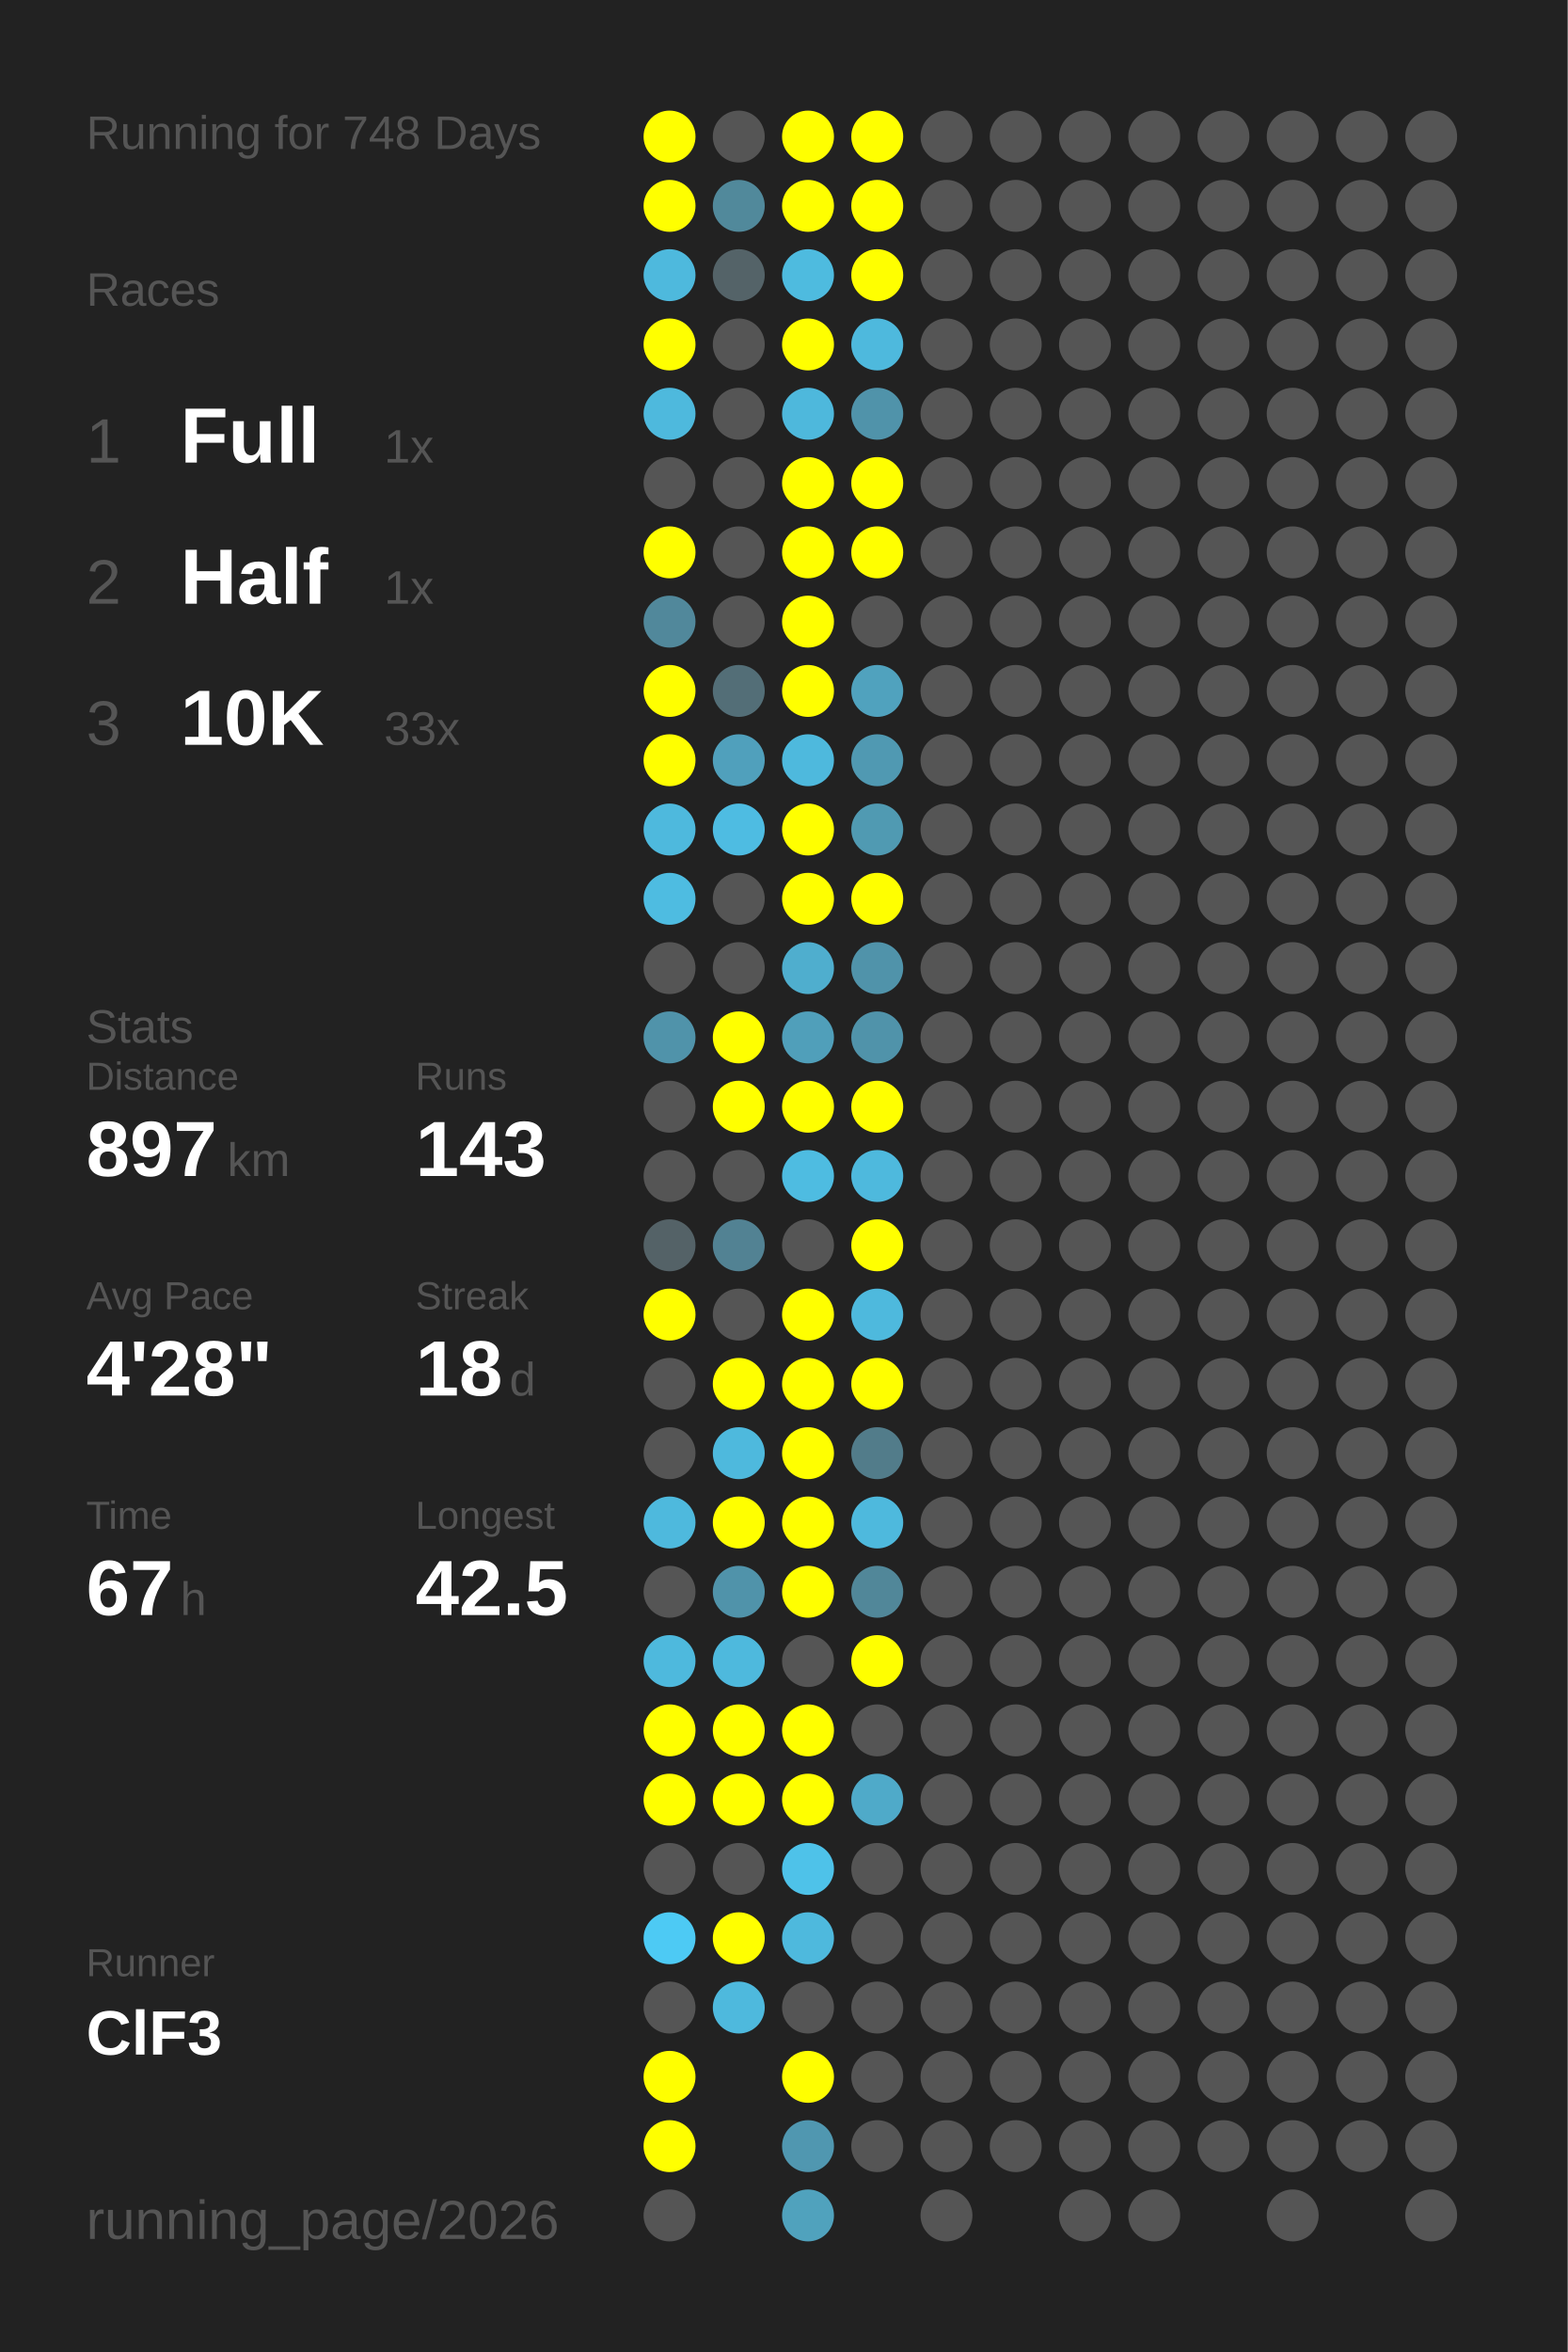
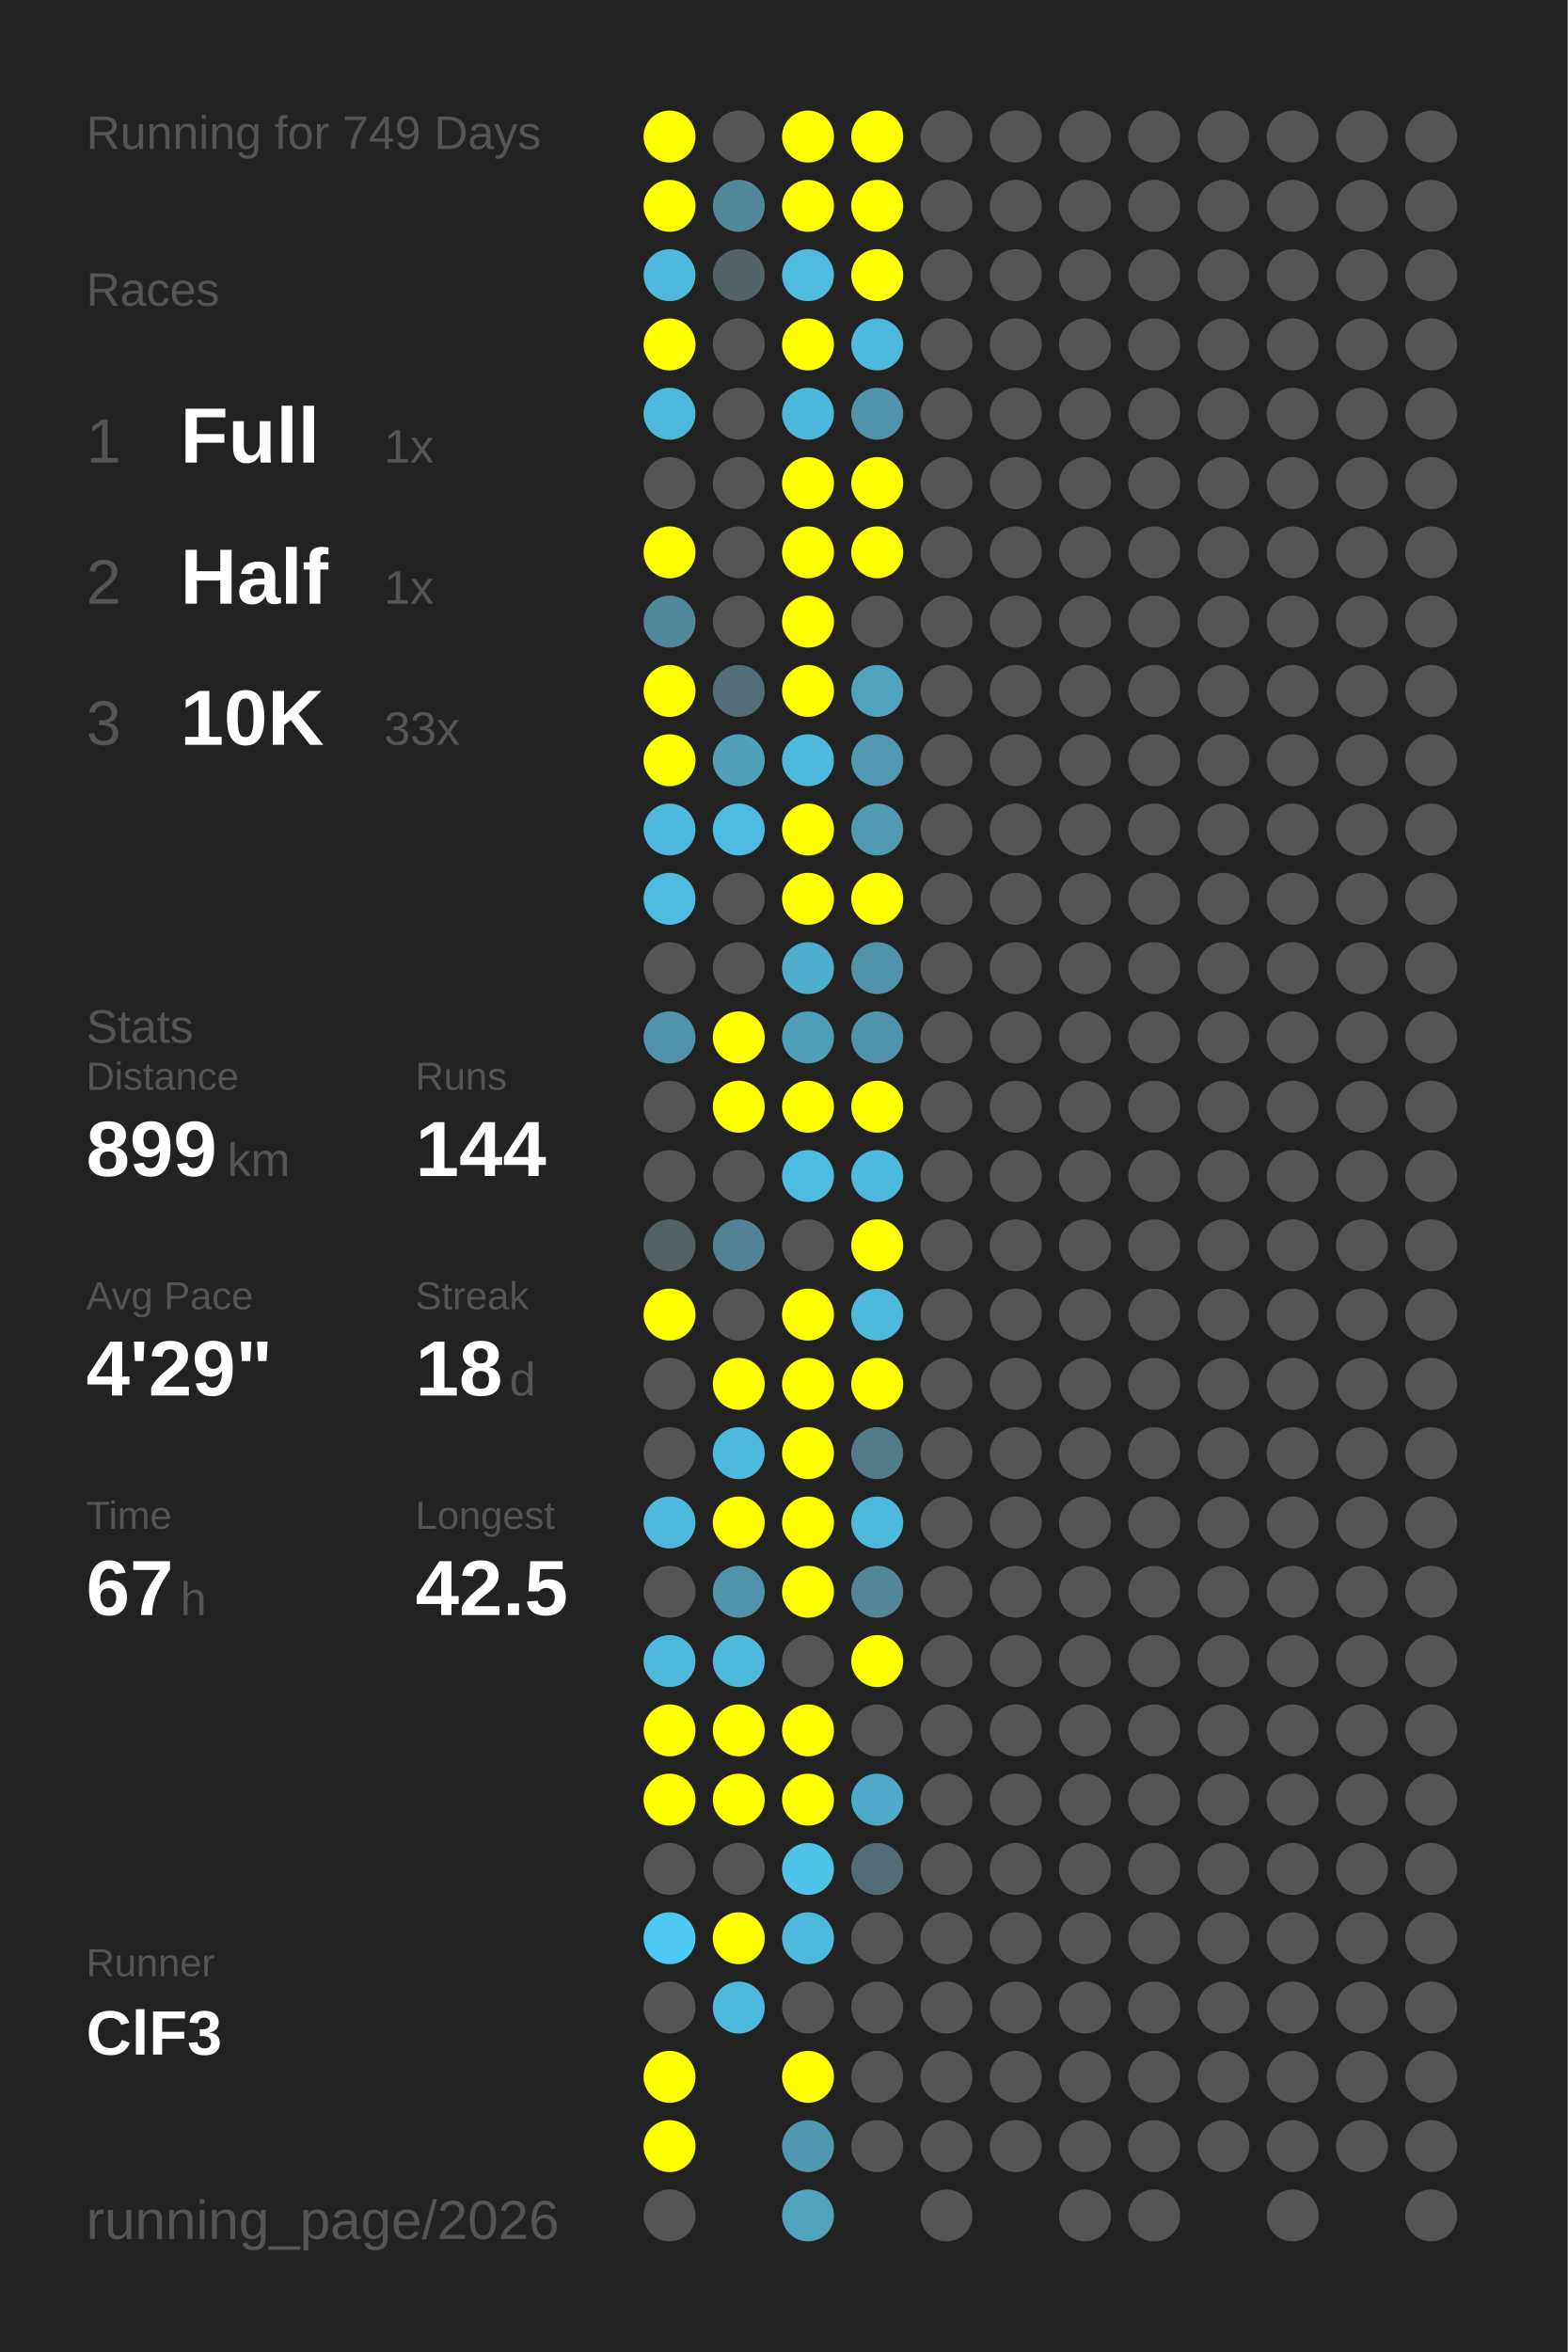
<svg xmlns="http://www.w3.org/2000/svg" baseProfile="full" height="300mm" version="1.1" viewBox="0,0,200,300" width="200mm">
  <defs />
  <rect fill="#222222" height="300" width="200" x="0" y="0" />
-   <text fill="#555555" style="font-size:6px; font-family:Arial;" x="11" y="19">Running for 748 Days</text>
+   <text fill="#555555" style="font-size:6px; font-family:Arial;" x="11" y="19">Running for 749 Days</text>
  <text fill="#555555" style="font-size:6px; font-family:Arial;" x="11" y="39">Races</text>
  <text fill="#555555" style="font-size:8px; font-family:Arial;" x="11" y="59">1</text>
  <text fill="#FFFFFF" style="font-size:10px; font-family:Arial; font-weight:bold;" x="23" y="59">Full</text>
  <text fill="#555555" style="font-size:6px; font-family:Arial;" x="49" y="59">1x</text>
  <text fill="#555555" style="font-size:8px; font-family:Arial;" x="11" y="77">2</text>
  <text fill="#FFFFFF" style="font-size:10px; font-family:Arial; font-weight:bold;" x="23" y="77">Half</text>
  <text fill="#555555" style="font-size:6px; font-family:Arial;" x="49" y="77">1x</text>
  <text fill="#555555" style="font-size:8px; font-family:Arial;" x="11" y="95">3</text>
  <text fill="#FFFFFF" style="font-size:10px; font-family:Arial; font-weight:bold;" x="23" y="95">10K</text>
  <text fill="#555555" style="font-size:6px; font-family:Arial;" x="49" y="95">33x</text>
  <text fill="#555555" style="font-size:6px; font-family:Arial;" x="11" y="133">Stats</text>
  <text fill="#555555" style="font-size:5px; font-family:Arial;" x="11" y="139">Distance</text>
-   <text fill="#FFFFFF" style="font-size:10px; font-family:Arial; font-weight:bold;" x="11" y="150">897</text>
+   <text fill="#FFFFFF" style="font-size:10px; font-family:Arial; font-weight:bold;" x="11" y="150">899</text>
  <text fill="#555555" style="font-size:6px; font-family:Arial;" x="29" y="150">km</text>
  <text fill="#555555" style="font-size:5px; font-family:Arial;" x="53" y="139">Runs</text>
-   <text fill="#FFFFFF" style="font-size:10px; font-family:Arial; font-weight:bold;" x="53" y="150">143</text>
+   <text fill="#FFFFFF" style="font-size:10px; font-family:Arial; font-weight:bold;" x="53" y="150">144</text>
  <text fill="#555555" style="font-size:5px; font-family:Arial;" x="11" y="167">Avg Pace</text>
-   <text fill="#FFFFFF" style="font-size:10px; font-family:Arial; font-weight:bold;" x="11" y="178">4'28"</text>
+   <text fill="#FFFFFF" style="font-size:10px; font-family:Arial; font-weight:bold;" x="11" y="178">4'29"</text>
  <text fill="#555555" style="font-size:5px; font-family:Arial;" x="53" y="167">Streak</text>
  <text fill="#FFFFFF" style="font-size:10px; font-family:Arial; font-weight:bold;" x="53" y="178">18</text>
  <text fill="#555555" style="font-size:6px; font-family:Arial;" x="65" y="178">d</text>
  <text fill="#555555" style="font-size:5px; font-family:Arial;" x="11" y="195">Time</text>
  <text fill="#FFFFFF" style="font-size:10px; font-family:Arial; font-weight:bold;" x="11" y="206">67</text>
  <text fill="#555555" style="font-size:6px; font-family:Arial;" x="23" y="206">h</text>
  <text fill="#555555" style="font-size:5px; font-family:Arial;" x="53" y="195">Longest</text>
  <text fill="#FFFFFF" style="font-size:10px; font-family:Arial; font-weight:bold;" x="53" y="206">42.5</text>
  <text fill="#555555" style="font-size:5px; font-family:Arial;" x="11" y="252.065">Runner</text>
  <text fill="#FFFFFF" style="font-size:8px; font-family:Arial; font-weight:bold;" x="11" y="262.065">ClF3</text>
  <text fill="#555555" style="font-size:7px; font-family:Arial;" x="11" y="285.581">running_page/2026</text>
  <circle cx="85.417" cy="17.419" fill="#FFFF00" r="3.312" />
  <circle cx="85.417" cy="26.258" fill="#FFFF00" r="3.312" />
  <circle cx="85.417" cy="35.097" fill="#4eb9dd" r="3.312" />
  <circle cx="85.417" cy="43.935" fill="#FFFF00" r="3.312" />
  <circle cx="85.417" cy="52.774" fill="#4eb9dd" r="3.312" />
  <circle cx="85.417" cy="61.613" fill="#555555" r="3.312" />
  <circle cx="85.417" cy="70.452" fill="#FFFF00" r="3.312" />
  <circle cx="85.417" cy="79.29" fill="#51889b" r="3.312" />
  <circle cx="85.417" cy="88.129" fill="#FFFF00" r="3.312" />
  <circle cx="85.417" cy="96.968" fill="#FFFF00" r="3.312" />
  <circle cx="85.417" cy="105.806" fill="#4eb9dd" r="3.312" />
  <circle cx="85.417" cy="114.645" fill="#4ebce1" r="3.312" />
  <circle cx="85.417" cy="123.484" fill="#555555" r="3.312" />
  <circle cx="85.417" cy="132.323" fill="#5093aa" r="3.312" />
  <circle cx="85.417" cy="141.161" fill="#555555" r="3.312" />
  <circle cx="85.417" cy="150" fill="#555555" r="3.312" />
  <circle cx="85.417" cy="158.839" fill="#546267" r="3.312" />
  <circle cx="85.417" cy="167.677" fill="#FFFF00" r="3.312" />
  <circle cx="85.417" cy="176.516" fill="#555555" r="3.312" />
  <circle cx="85.417" cy="185.355" fill="#555555" r="3.312" />
  <circle cx="85.417" cy="194.194" fill="#4eb9dd" r="3.312" />
  <circle cx="85.417" cy="203.032" fill="#555555" r="3.312" />
  <circle cx="85.417" cy="211.871" fill="#4eb9dd" r="3.312" />
  <circle cx="85.417" cy="220.71" fill="#FFFF00" r="3.312" />
  <circle cx="85.417" cy="229.548" fill="#FFFF00" r="3.312" />
  <circle cx="85.417" cy="238.387" fill="#555555" r="3.312" />
  <circle cx="85.417" cy="247.226" fill="#4dcaf4" r="3.312" />
  <circle cx="85.417" cy="256.065" fill="#555555" r="3.312" />
  <circle cx="85.417" cy="264.903" fill="#FFFF00" r="3.312" />
  <circle cx="85.417" cy="273.742" fill="#FFFF00" r="3.312" />
  <circle cx="85.417" cy="282.581" fill="#555555" r="3.312" />
  <circle cx="94.25" cy="17.419" fill="#555555" r="3.312" />
  <circle cx="94.25" cy="26.258" fill="#51899b" r="3.312" />
  <circle cx="94.25" cy="35.097" fill="#546368" r="3.312" />
  <circle cx="94.25" cy="43.935" fill="#555555" r="3.312" />
  <circle cx="94.25" cy="52.774" fill="#555555" r="3.312" />
  <circle cx="94.25" cy="61.613" fill="#555555" r="3.312" />
  <circle cx="94.25" cy="70.452" fill="#555555" r="3.312" />
  <circle cx="94.25" cy="79.29" fill="#555555" r="3.312" />
  <circle cx="94.25" cy="88.129" fill="#536e77" r="3.312" />
  <circle cx="94.25" cy="96.968" fill="#50a0bc" r="3.312" />
  <circle cx="94.25" cy="105.806" fill="#4ebce2" r="3.312" />
  <circle cx="94.25" cy="114.645" fill="#555555" r="3.312" />
  <circle cx="94.25" cy="123.484" fill="#555555" r="3.312" />
  <circle cx="94.25" cy="132.323" fill="#FFFF00" r="3.312" />
  <circle cx="94.25" cy="141.161" fill="#FFFF00" r="3.312" />
  <circle cx="94.25" cy="150" fill="#555555" r="3.312" />
  <circle cx="94.25" cy="158.839" fill="#528293" r="3.312" />
  <circle cx="94.25" cy="167.677" fill="#555555" r="3.312" />
  <circle cx="94.25" cy="176.516" fill="#FFFF00" r="3.312" />
  <circle cx="94.25" cy="185.355" fill="#4eb9dd" r="3.312" />
  <circle cx="94.25" cy="194.194" fill="#FFFF00" r="3.312" />
  <circle cx="94.25" cy="203.032" fill="#5093aa" r="3.312" />
  <circle cx="94.25" cy="211.871" fill="#4eb9dd" r="3.312" />
  <circle cx="94.25" cy="220.71" fill="#FFFF00" r="3.312" />
  <circle cx="94.25" cy="229.548" fill="#FFFF00" r="3.312" />
  <circle cx="94.25" cy="238.387" fill="#555555" r="3.312" />
  <circle cx="94.25" cy="247.226" fill="#FFFF00" r="3.312" />
  <circle cx="94.25" cy="256.065" fill="#4eb9dd" r="3.312" />
  <circle cx="103.083" cy="17.419" fill="#FFFF00" r="3.312" />
  <circle cx="103.083" cy="26.258" fill="#FFFF00" r="3.312" />
  <circle cx="103.083" cy="35.097" fill="#4ebbdf" r="3.312" />
  <circle cx="103.083" cy="43.935" fill="#FFFF00" r="3.312" />
  <circle cx="103.083" cy="52.774" fill="#4eb8dc" r="3.312" />
  <circle cx="103.083" cy="61.613" fill="#FFFF00" r="3.312" />
  <circle cx="103.083" cy="70.452" fill="#FFFF00" r="3.312" />
  <circle cx="103.083" cy="79.29" fill="#FFFF00" r="3.312" />
  <circle cx="103.083" cy="88.129" fill="#FFFF00" r="3.312" />
  <circle cx="103.083" cy="96.968" fill="#4eb9dd" r="3.312" />
  <circle cx="103.083" cy="105.806" fill="#FFFF00" r="3.312" />
  <circle cx="103.083" cy="114.645" fill="#FFFF00" r="3.312" />
  <circle cx="103.083" cy="123.484" fill="#4faece" r="3.312" />
  <circle cx="103.083" cy="132.323" fill="#509fba" r="3.312" />
  <circle cx="103.083" cy="141.161" fill="#FFFF00" r="3.312" />
  <circle cx="103.083" cy="150" fill="#4ebce1" r="3.312" />
  <circle cx="103.083" cy="158.839" fill="#555555" r="3.312" />
  <circle cx="103.083" cy="167.677" fill="#FFFF00" r="3.312" />
  <circle cx="103.083" cy="176.516" fill="#FFFF00" r="3.312" />
  <circle cx="103.083" cy="185.355" fill="#FFFF00" r="3.312" />
  <circle cx="103.083" cy="194.194" fill="#FFFF00" r="3.312" />
  <circle cx="103.083" cy="203.032" fill="#FFFF00" r="3.312" />
  <circle cx="103.083" cy="211.871" fill="#555555" r="3.312" />
  <circle cx="103.083" cy="220.71" fill="#FFFF00" r="3.312" />
  <circle cx="103.083" cy="229.548" fill="#FFFF00" r="3.312" />
  <circle cx="103.083" cy="238.387" fill="#4ec2e9" r="3.312" />
  <circle cx="103.083" cy="247.226" fill="#4eb9dd" r="3.312" />
  <circle cx="103.083" cy="256.065" fill="#555555" r="3.312" />
  <circle cx="103.083" cy="264.903" fill="#FFFF00" r="3.312" />
  <circle cx="103.083" cy="273.742" fill="#5097b0" r="3.312" />
  <circle cx="103.083" cy="282.581" fill="#50a2bd" r="3.312" />
  <circle cx="111.917" cy="17.419" fill="#FFFF00" r="3.312" />
  <circle cx="111.917" cy="26.258" fill="#FFFF00" r="3.312" />
  <circle cx="111.917" cy="35.097" fill="#FFFF00" r="3.312" />
  <circle cx="111.917" cy="43.935" fill="#4eb9dd" r="3.312" />
  <circle cx="111.917" cy="52.774" fill="#5093aa" r="3.312" />
  <circle cx="111.917" cy="61.613" fill="#FFFF00" r="3.312" />
  <circle cx="111.917" cy="70.452" fill="#FFFF00" r="3.312" />
  <circle cx="111.917" cy="79.29" fill="#555555" r="3.312" />
  <circle cx="111.917" cy="88.129" fill="#50a2be" r="3.312" />
  <circle cx="111.917" cy="96.968" fill="#5099b2" r="3.312" />
  <circle cx="111.917" cy="105.806" fill="#509ab2" r="3.312" />
  <circle cx="111.917" cy="114.645" fill="#FFFF00" r="3.312" />
  <circle cx="111.917" cy="123.484" fill="#5093aa" r="3.312" />
  <circle cx="111.917" cy="132.323" fill="#5093aa" r="3.312" />
  <circle cx="111.917" cy="141.161" fill="#FFFF00" r="3.312" />
  <circle cx="111.917" cy="150" fill="#4eb9dd" r="3.312" />
  <circle cx="111.917" cy="158.839" fill="#FFFF00" r="3.312" />
  <circle cx="111.917" cy="167.677" fill="#4eb9dd" r="3.312" />
  <circle cx="111.917" cy="176.516" fill="#FFFF00" r="3.312" />
  <circle cx="111.917" cy="185.355" fill="#527c8a" r="3.312" />
  <circle cx="111.917" cy="194.194" fill="#4eb9dd" r="3.312" />
  <circle cx="111.917" cy="203.032" fill="#518799" r="3.312" />
  <circle cx="111.917" cy="211.871" fill="#FFFF00" r="3.312" />
  <circle cx="111.917" cy="220.71" fill="#555555" r="3.312" />
  <circle cx="111.917" cy="229.548" fill="#4faac9" r="3.312" />
-   <circle cx="111.917" cy="238.387" fill="#555555" r="3.312" />
+   <circle cx="111.917" cy="238.387" fill="#536c75" r="3.312" />
  <circle cx="111.917" cy="247.226" fill="#555555" r="3.312" />
  <circle cx="111.917" cy="256.065" fill="#555555" r="3.312" />
  <circle cx="111.917" cy="264.903" fill="#555555" r="3.312" />
  <circle cx="111.917" cy="273.742" fill="#555555" r="3.312" />
  <circle cx="120.75" cy="17.419" fill="#555555" r="3.312" />
  <circle cx="120.75" cy="26.258" fill="#555555" r="3.312" />
  <circle cx="120.75" cy="35.097" fill="#555555" r="3.312" />
  <circle cx="120.75" cy="43.935" fill="#555555" r="3.312" />
  <circle cx="120.75" cy="52.774" fill="#555555" r="3.312" />
  <circle cx="120.75" cy="61.613" fill="#555555" r="3.312" />
  <circle cx="120.75" cy="70.452" fill="#555555" r="3.312" />
  <circle cx="120.75" cy="79.29" fill="#555555" r="3.312" />
  <circle cx="120.75" cy="88.129" fill="#555555" r="3.312" />
  <circle cx="120.75" cy="96.968" fill="#555555" r="3.312" />
  <circle cx="120.75" cy="105.806" fill="#555555" r="3.312" />
  <circle cx="120.75" cy="114.645" fill="#555555" r="3.312" />
  <circle cx="120.75" cy="123.484" fill="#555555" r="3.312" />
  <circle cx="120.75" cy="132.323" fill="#555555" r="3.312" />
  <circle cx="120.75" cy="141.161" fill="#555555" r="3.312" />
  <circle cx="120.75" cy="150" fill="#555555" r="3.312" />
  <circle cx="120.75" cy="158.839" fill="#555555" r="3.312" />
  <circle cx="120.75" cy="167.677" fill="#555555" r="3.312" />
  <circle cx="120.75" cy="176.516" fill="#555555" r="3.312" />
  <circle cx="120.75" cy="185.355" fill="#555555" r="3.312" />
  <circle cx="120.75" cy="194.194" fill="#555555" r="3.312" />
  <circle cx="120.75" cy="203.032" fill="#555555" r="3.312" />
  <circle cx="120.75" cy="211.871" fill="#555555" r="3.312" />
  <circle cx="120.75" cy="220.71" fill="#555555" r="3.312" />
  <circle cx="120.75" cy="229.548" fill="#555555" r="3.312" />
  <circle cx="120.75" cy="238.387" fill="#555555" r="3.312" />
  <circle cx="120.75" cy="247.226" fill="#555555" r="3.312" />
  <circle cx="120.75" cy="256.065" fill="#555555" r="3.312" />
  <circle cx="120.75" cy="264.903" fill="#555555" r="3.312" />
  <circle cx="120.75" cy="273.742" fill="#555555" r="3.312" />
  <circle cx="120.75" cy="282.581" fill="#555555" r="3.312" />
  <circle cx="129.583" cy="17.419" fill="#555555" r="3.312" />
  <circle cx="129.583" cy="26.258" fill="#555555" r="3.312" />
  <circle cx="129.583" cy="35.097" fill="#555555" r="3.312" />
  <circle cx="129.583" cy="43.935" fill="#555555" r="3.312" />
  <circle cx="129.583" cy="52.774" fill="#555555" r="3.312" />
  <circle cx="129.583" cy="61.613" fill="#555555" r="3.312" />
  <circle cx="129.583" cy="70.452" fill="#555555" r="3.312" />
  <circle cx="129.583" cy="79.29" fill="#555555" r="3.312" />
  <circle cx="129.583" cy="88.129" fill="#555555" r="3.312" />
  <circle cx="129.583" cy="96.968" fill="#555555" r="3.312" />
  <circle cx="129.583" cy="105.806" fill="#555555" r="3.312" />
  <circle cx="129.583" cy="114.645" fill="#555555" r="3.312" />
  <circle cx="129.583" cy="123.484" fill="#555555" r="3.312" />
  <circle cx="129.583" cy="132.323" fill="#555555" r="3.312" />
  <circle cx="129.583" cy="141.161" fill="#555555" r="3.312" />
  <circle cx="129.583" cy="150" fill="#555555" r="3.312" />
  <circle cx="129.583" cy="158.839" fill="#555555" r="3.312" />
  <circle cx="129.583" cy="167.677" fill="#555555" r="3.312" />
  <circle cx="129.583" cy="176.516" fill="#555555" r="3.312" />
  <circle cx="129.583" cy="185.355" fill="#555555" r="3.312" />
  <circle cx="129.583" cy="194.194" fill="#555555" r="3.312" />
  <circle cx="129.583" cy="203.032" fill="#555555" r="3.312" />
  <circle cx="129.583" cy="211.871" fill="#555555" r="3.312" />
  <circle cx="129.583" cy="220.71" fill="#555555" r="3.312" />
  <circle cx="129.583" cy="229.548" fill="#555555" r="3.312" />
  <circle cx="129.583" cy="238.387" fill="#555555" r="3.312" />
  <circle cx="129.583" cy="247.226" fill="#555555" r="3.312" />
  <circle cx="129.583" cy="256.065" fill="#555555" r="3.312" />
  <circle cx="129.583" cy="264.903" fill="#555555" r="3.312" />
  <circle cx="129.583" cy="273.742" fill="#555555" r="3.312" />
  <circle cx="138.417" cy="17.419" fill="#555555" r="3.312" />
  <circle cx="138.417" cy="26.258" fill="#555555" r="3.312" />
  <circle cx="138.417" cy="35.097" fill="#555555" r="3.312" />
  <circle cx="138.417" cy="43.935" fill="#555555" r="3.312" />
  <circle cx="138.417" cy="52.774" fill="#555555" r="3.312" />
  <circle cx="138.417" cy="61.613" fill="#555555" r="3.312" />
  <circle cx="138.417" cy="70.452" fill="#555555" r="3.312" />
  <circle cx="138.417" cy="79.29" fill="#555555" r="3.312" />
  <circle cx="138.417" cy="88.129" fill="#555555" r="3.312" />
  <circle cx="138.417" cy="96.968" fill="#555555" r="3.312" />
  <circle cx="138.417" cy="105.806" fill="#555555" r="3.312" />
  <circle cx="138.417" cy="114.645" fill="#555555" r="3.312" />
  <circle cx="138.417" cy="123.484" fill="#555555" r="3.312" />
  <circle cx="138.417" cy="132.323" fill="#555555" r="3.312" />
  <circle cx="138.417" cy="141.161" fill="#555555" r="3.312" />
  <circle cx="138.417" cy="150" fill="#555555" r="3.312" />
  <circle cx="138.417" cy="158.839" fill="#555555" r="3.312" />
  <circle cx="138.417" cy="167.677" fill="#555555" r="3.312" />
  <circle cx="138.417" cy="176.516" fill="#555555" r="3.312" />
  <circle cx="138.417" cy="185.355" fill="#555555" r="3.312" />
  <circle cx="138.417" cy="194.194" fill="#555555" r="3.312" />
  <circle cx="138.417" cy="203.032" fill="#555555" r="3.312" />
  <circle cx="138.417" cy="211.871" fill="#555555" r="3.312" />
  <circle cx="138.417" cy="220.71" fill="#555555" r="3.312" />
  <circle cx="138.417" cy="229.548" fill="#555555" r="3.312" />
  <circle cx="138.417" cy="238.387" fill="#555555" r="3.312" />
  <circle cx="138.417" cy="247.226" fill="#555555" r="3.312" />
  <circle cx="138.417" cy="256.065" fill="#555555" r="3.312" />
  <circle cx="138.417" cy="264.903" fill="#555555" r="3.312" />
  <circle cx="138.417" cy="273.742" fill="#555555" r="3.312" />
  <circle cx="138.417" cy="282.581" fill="#555555" r="3.312" />
  <circle cx="147.25" cy="17.419" fill="#555555" r="3.312" />
  <circle cx="147.25" cy="26.258" fill="#555555" r="3.312" />
  <circle cx="147.25" cy="35.097" fill="#555555" r="3.312" />
  <circle cx="147.25" cy="43.935" fill="#555555" r="3.312" />
  <circle cx="147.25" cy="52.774" fill="#555555" r="3.312" />
  <circle cx="147.25" cy="61.613" fill="#555555" r="3.312" />
  <circle cx="147.25" cy="70.452" fill="#555555" r="3.312" />
  <circle cx="147.25" cy="79.29" fill="#555555" r="3.312" />
  <circle cx="147.25" cy="88.129" fill="#555555" r="3.312" />
  <circle cx="147.25" cy="96.968" fill="#555555" r="3.312" />
  <circle cx="147.25" cy="105.806" fill="#555555" r="3.312" />
  <circle cx="147.25" cy="114.645" fill="#555555" r="3.312" />
  <circle cx="147.25" cy="123.484" fill="#555555" r="3.312" />
  <circle cx="147.25" cy="132.323" fill="#555555" r="3.312" />
  <circle cx="147.25" cy="141.161" fill="#555555" r="3.312" />
  <circle cx="147.25" cy="150" fill="#555555" r="3.312" />
  <circle cx="147.25" cy="158.839" fill="#555555" r="3.312" />
  <circle cx="147.25" cy="167.677" fill="#555555" r="3.312" />
  <circle cx="147.25" cy="176.516" fill="#555555" r="3.312" />
  <circle cx="147.25" cy="185.355" fill="#555555" r="3.312" />
  <circle cx="147.25" cy="194.194" fill="#555555" r="3.312" />
  <circle cx="147.25" cy="203.032" fill="#555555" r="3.312" />
  <circle cx="147.25" cy="211.871" fill="#555555" r="3.312" />
  <circle cx="147.25" cy="220.71" fill="#555555" r="3.312" />
  <circle cx="147.25" cy="229.548" fill="#555555" r="3.312" />
  <circle cx="147.25" cy="238.387" fill="#555555" r="3.312" />
  <circle cx="147.25" cy="247.226" fill="#555555" r="3.312" />
  <circle cx="147.25" cy="256.065" fill="#555555" r="3.312" />
  <circle cx="147.25" cy="264.903" fill="#555555" r="3.312" />
  <circle cx="147.25" cy="273.742" fill="#555555" r="3.312" />
  <circle cx="147.25" cy="282.581" fill="#555555" r="3.312" />
  <circle cx="156.083" cy="17.419" fill="#555555" r="3.312" />
  <circle cx="156.083" cy="26.258" fill="#555555" r="3.312" />
  <circle cx="156.083" cy="35.097" fill="#555555" r="3.312" />
  <circle cx="156.083" cy="43.935" fill="#555555" r="3.312" />
  <circle cx="156.083" cy="52.774" fill="#555555" r="3.312" />
  <circle cx="156.083" cy="61.613" fill="#555555" r="3.312" />
  <circle cx="156.083" cy="70.452" fill="#555555" r="3.312" />
  <circle cx="156.083" cy="79.29" fill="#555555" r="3.312" />
  <circle cx="156.083" cy="88.129" fill="#555555" r="3.312" />
  <circle cx="156.083" cy="96.968" fill="#555555" r="3.312" />
  <circle cx="156.083" cy="105.806" fill="#555555" r="3.312" />
  <circle cx="156.083" cy="114.645" fill="#555555" r="3.312" />
  <circle cx="156.083" cy="123.484" fill="#555555" r="3.312" />
  <circle cx="156.083" cy="132.323" fill="#555555" r="3.312" />
  <circle cx="156.083" cy="141.161" fill="#555555" r="3.312" />
  <circle cx="156.083" cy="150" fill="#555555" r="3.312" />
  <circle cx="156.083" cy="158.839" fill="#555555" r="3.312" />
  <circle cx="156.083" cy="167.677" fill="#555555" r="3.312" />
  <circle cx="156.083" cy="176.516" fill="#555555" r="3.312" />
  <circle cx="156.083" cy="185.355" fill="#555555" r="3.312" />
  <circle cx="156.083" cy="194.194" fill="#555555" r="3.312" />
  <circle cx="156.083" cy="203.032" fill="#555555" r="3.312" />
  <circle cx="156.083" cy="211.871" fill="#555555" r="3.312" />
  <circle cx="156.083" cy="220.71" fill="#555555" r="3.312" />
  <circle cx="156.083" cy="229.548" fill="#555555" r="3.312" />
  <circle cx="156.083" cy="238.387" fill="#555555" r="3.312" />
  <circle cx="156.083" cy="247.226" fill="#555555" r="3.312" />
  <circle cx="156.083" cy="256.065" fill="#555555" r="3.312" />
  <circle cx="156.083" cy="264.903" fill="#555555" r="3.312" />
  <circle cx="156.083" cy="273.742" fill="#555555" r="3.312" />
  <circle cx="164.917" cy="17.419" fill="#555555" r="3.312" />
  <circle cx="164.917" cy="26.258" fill="#555555" r="3.312" />
  <circle cx="164.917" cy="35.097" fill="#555555" r="3.312" />
  <circle cx="164.917" cy="43.935" fill="#555555" r="3.312" />
  <circle cx="164.917" cy="52.774" fill="#555555" r="3.312" />
  <circle cx="164.917" cy="61.613" fill="#555555" r="3.312" />
  <circle cx="164.917" cy="70.452" fill="#555555" r="3.312" />
  <circle cx="164.917" cy="79.29" fill="#555555" r="3.312" />
  <circle cx="164.917" cy="88.129" fill="#555555" r="3.312" />
  <circle cx="164.917" cy="96.968" fill="#555555" r="3.312" />
  <circle cx="164.917" cy="105.806" fill="#555555" r="3.312" />
  <circle cx="164.917" cy="114.645" fill="#555555" r="3.312" />
  <circle cx="164.917" cy="123.484" fill="#555555" r="3.312" />
  <circle cx="164.917" cy="132.323" fill="#555555" r="3.312" />
  <circle cx="164.917" cy="141.161" fill="#555555" r="3.312" />
  <circle cx="164.917" cy="150" fill="#555555" r="3.312" />
  <circle cx="164.917" cy="158.839" fill="#555555" r="3.312" />
  <circle cx="164.917" cy="167.677" fill="#555555" r="3.312" />
  <circle cx="164.917" cy="176.516" fill="#555555" r="3.312" />
  <circle cx="164.917" cy="185.355" fill="#555555" r="3.312" />
  <circle cx="164.917" cy="194.194" fill="#555555" r="3.312" />
  <circle cx="164.917" cy="203.032" fill="#555555" r="3.312" />
  <circle cx="164.917" cy="211.871" fill="#555555" r="3.312" />
  <circle cx="164.917" cy="220.71" fill="#555555" r="3.312" />
  <circle cx="164.917" cy="229.548" fill="#555555" r="3.312" />
  <circle cx="164.917" cy="238.387" fill="#555555" r="3.312" />
  <circle cx="164.917" cy="247.226" fill="#555555" r="3.312" />
  <circle cx="164.917" cy="256.065" fill="#555555" r="3.312" />
  <circle cx="164.917" cy="264.903" fill="#555555" r="3.312" />
  <circle cx="164.917" cy="273.742" fill="#555555" r="3.312" />
  <circle cx="164.917" cy="282.581" fill="#555555" r="3.312" />
  <circle cx="173.75" cy="17.419" fill="#555555" r="3.312" />
  <circle cx="173.75" cy="26.258" fill="#555555" r="3.312" />
  <circle cx="173.75" cy="35.097" fill="#555555" r="3.312" />
  <circle cx="173.75" cy="43.935" fill="#555555" r="3.312" />
  <circle cx="173.75" cy="52.774" fill="#555555" r="3.312" />
  <circle cx="173.75" cy="61.613" fill="#555555" r="3.312" />
  <circle cx="173.75" cy="70.452" fill="#555555" r="3.312" />
  <circle cx="173.75" cy="79.29" fill="#555555" r="3.312" />
  <circle cx="173.75" cy="88.129" fill="#555555" r="3.312" />
  <circle cx="173.75" cy="96.968" fill="#555555" r="3.312" />
  <circle cx="173.75" cy="105.806" fill="#555555" r="3.312" />
  <circle cx="173.75" cy="114.645" fill="#555555" r="3.312" />
  <circle cx="173.75" cy="123.484" fill="#555555" r="3.312" />
  <circle cx="173.75" cy="132.323" fill="#555555" r="3.312" />
  <circle cx="173.75" cy="141.161" fill="#555555" r="3.312" />
  <circle cx="173.75" cy="150" fill="#555555" r="3.312" />
  <circle cx="173.75" cy="158.839" fill="#555555" r="3.312" />
  <circle cx="173.75" cy="167.677" fill="#555555" r="3.312" />
  <circle cx="173.75" cy="176.516" fill="#555555" r="3.312" />
  <circle cx="173.75" cy="185.355" fill="#555555" r="3.312" />
  <circle cx="173.75" cy="194.194" fill="#555555" r="3.312" />
  <circle cx="173.75" cy="203.032" fill="#555555" r="3.312" />
  <circle cx="173.75" cy="211.871" fill="#555555" r="3.312" />
  <circle cx="173.75" cy="220.71" fill="#555555" r="3.312" />
  <circle cx="173.75" cy="229.548" fill="#555555" r="3.312" />
  <circle cx="173.75" cy="238.387" fill="#555555" r="3.312" />
  <circle cx="173.75" cy="247.226" fill="#555555" r="3.312" />
  <circle cx="173.75" cy="256.065" fill="#555555" r="3.312" />
  <circle cx="173.75" cy="264.903" fill="#555555" r="3.312" />
  <circle cx="173.75" cy="273.742" fill="#555555" r="3.312" />
  <circle cx="182.583" cy="17.419" fill="#555555" r="3.312" />
  <circle cx="182.583" cy="26.258" fill="#555555" r="3.312" />
  <circle cx="182.583" cy="35.097" fill="#555555" r="3.312" />
  <circle cx="182.583" cy="43.935" fill="#555555" r="3.312" />
  <circle cx="182.583" cy="52.774" fill="#555555" r="3.312" />
  <circle cx="182.583" cy="61.613" fill="#555555" r="3.312" />
  <circle cx="182.583" cy="70.452" fill="#555555" r="3.312" />
  <circle cx="182.583" cy="79.29" fill="#555555" r="3.312" />
  <circle cx="182.583" cy="88.129" fill="#555555" r="3.312" />
  <circle cx="182.583" cy="96.968" fill="#555555" r="3.312" />
  <circle cx="182.583" cy="105.806" fill="#555555" r="3.312" />
  <circle cx="182.583" cy="114.645" fill="#555555" r="3.312" />
  <circle cx="182.583" cy="123.484" fill="#555555" r="3.312" />
  <circle cx="182.583" cy="132.323" fill="#555555" r="3.312" />
  <circle cx="182.583" cy="141.161" fill="#555555" r="3.312" />
  <circle cx="182.583" cy="150" fill="#555555" r="3.312" />
  <circle cx="182.583" cy="158.839" fill="#555555" r="3.312" />
  <circle cx="182.583" cy="167.677" fill="#555555" r="3.312" />
  <circle cx="182.583" cy="176.516" fill="#555555" r="3.312" />
  <circle cx="182.583" cy="185.355" fill="#555555" r="3.312" />
  <circle cx="182.583" cy="194.194" fill="#555555" r="3.312" />
  <circle cx="182.583" cy="203.032" fill="#555555" r="3.312" />
  <circle cx="182.583" cy="211.871" fill="#555555" r="3.312" />
  <circle cx="182.583" cy="220.71" fill="#555555" r="3.312" />
  <circle cx="182.583" cy="229.548" fill="#555555" r="3.312" />
  <circle cx="182.583" cy="238.387" fill="#555555" r="3.312" />
  <circle cx="182.583" cy="247.226" fill="#555555" r="3.312" />
  <circle cx="182.583" cy="256.065" fill="#555555" r="3.312" />
  <circle cx="182.583" cy="264.903" fill="#555555" r="3.312" />
  <circle cx="182.583" cy="273.742" fill="#555555" r="3.312" />
  <circle cx="182.583" cy="282.581" fill="#555555" r="3.312" />
</svg>
